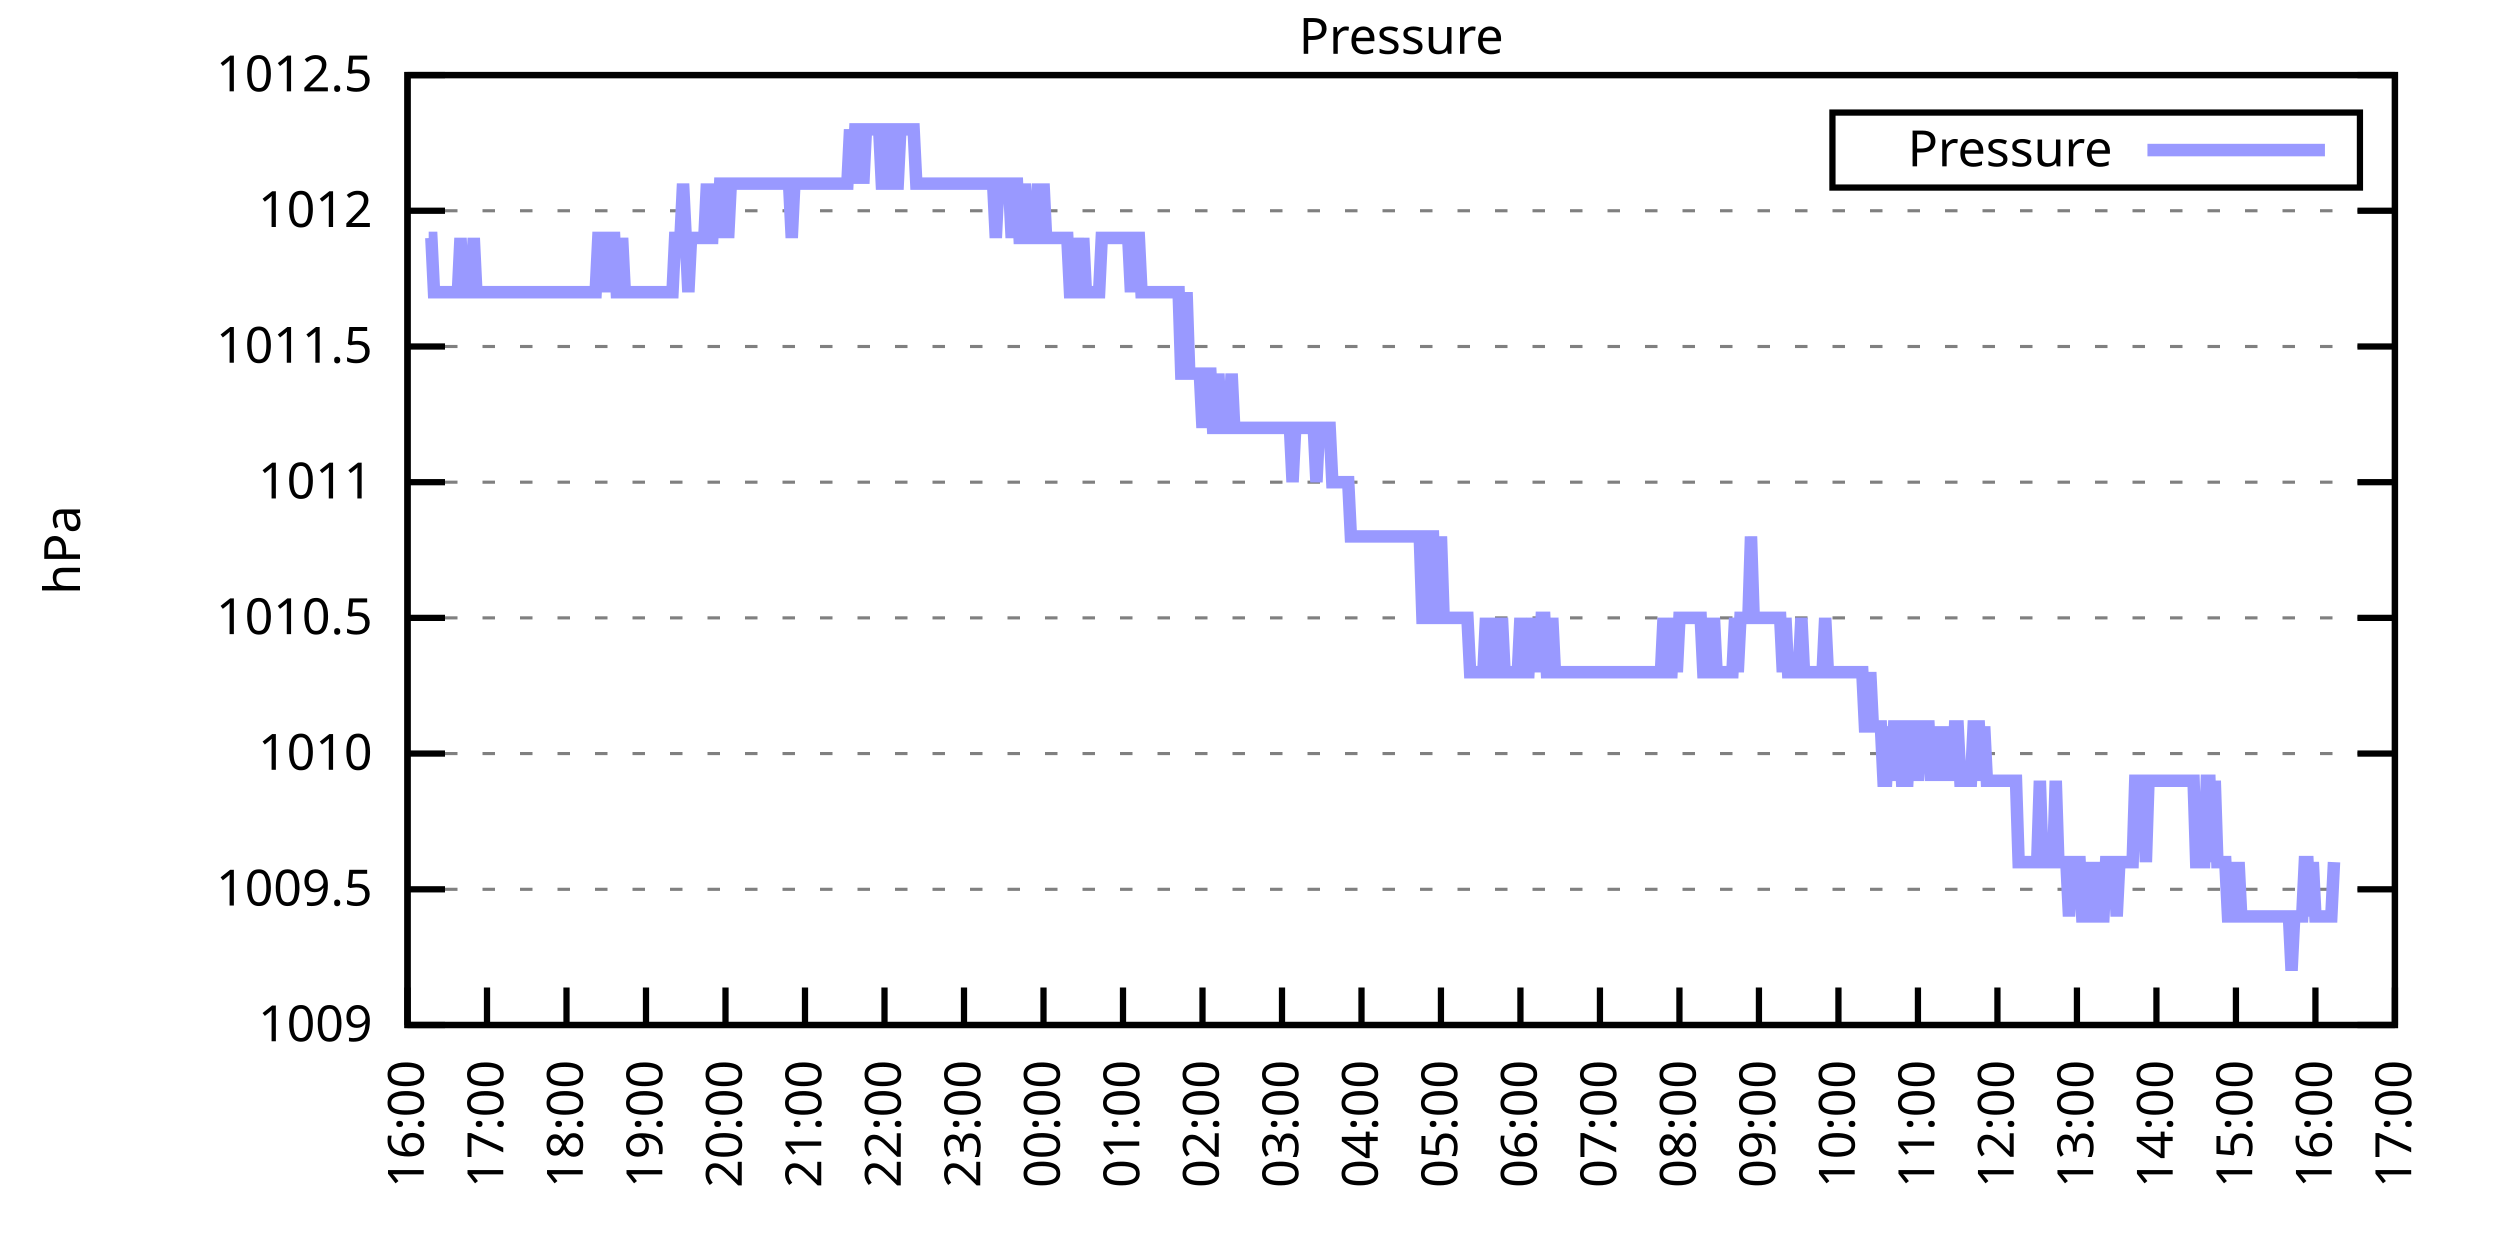
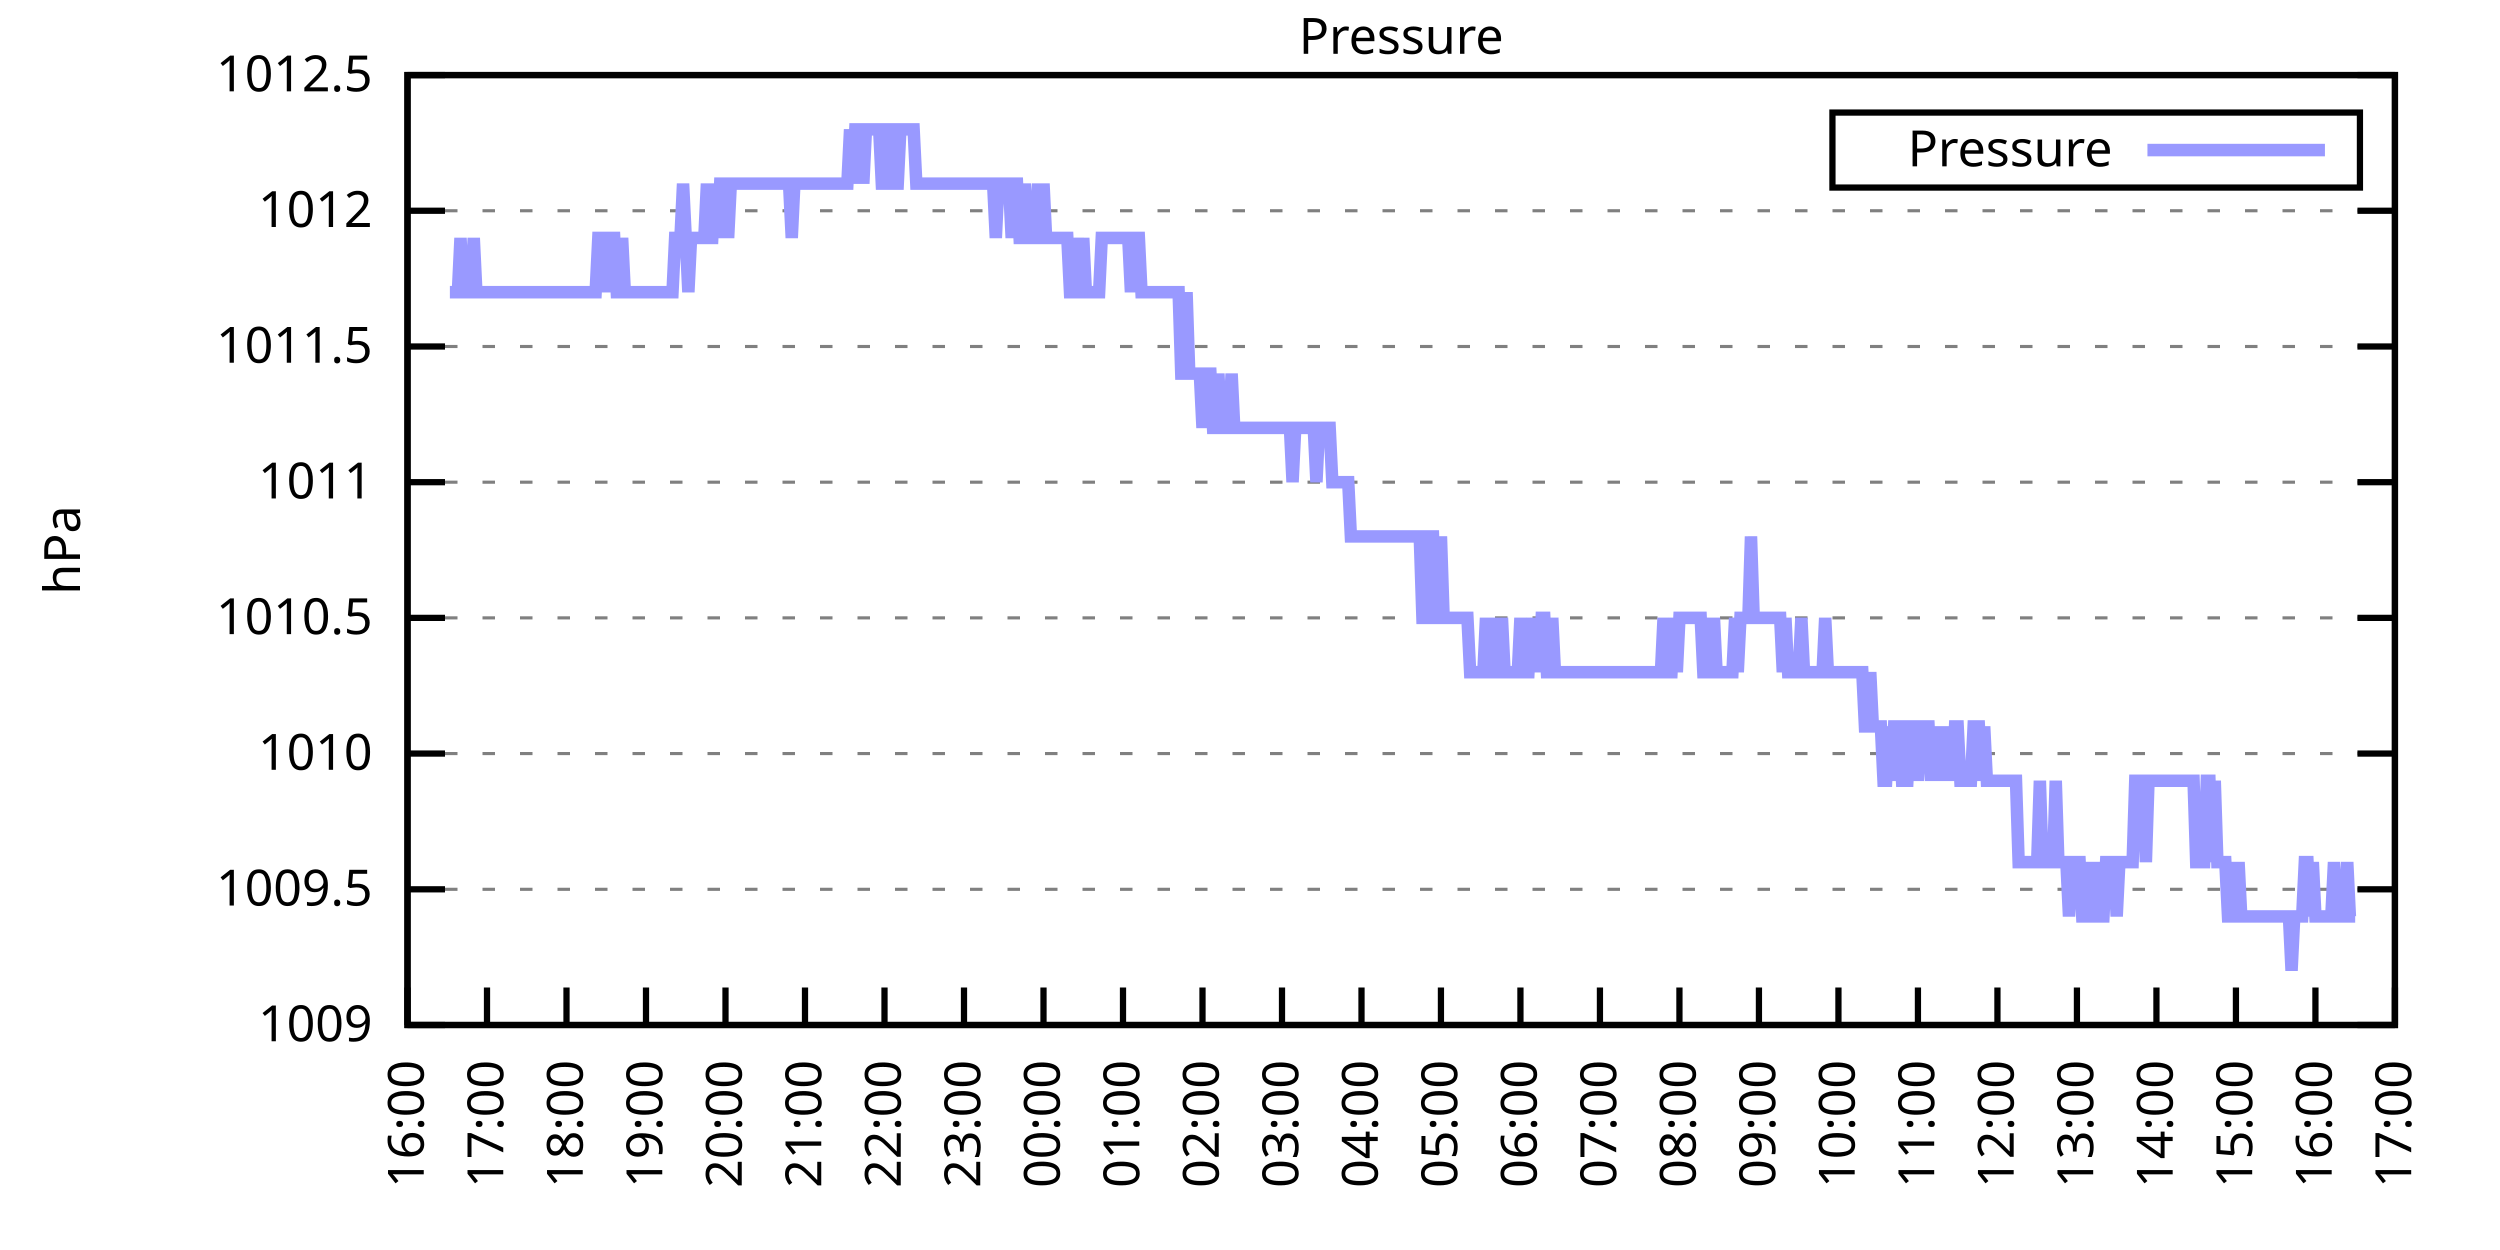
<svg xmlns="http://www.w3.org/2000/svg" xmlns:xlink="http://www.w3.org/1999/xlink" width="400" height="200" viewBox="0 0 400 200">
  <g id="gnuplot_canvas">
    <rect x="0" y="0" width="400" height="200" fill="none" />
    <defs>
      <circle id="gpDot" r="0.5" stroke-width="0.5" stroke="currentColor" />
      <path id="gpPt0" stroke-width="0.333" stroke="currentColor" d="M-1,0 h2 M0,-1 v2" />
      <path id="gpPt1" stroke-width="0.333" stroke="currentColor" d="M-1,-1 L1,1 M1,-1 L-1,1" />
      <path id="gpPt2" stroke-width="0.333" stroke="currentColor" d="M-1,0 L1,0 M0,-1 L0,1 M-1,-1 L1,1 M-1,1 L1,-1" />
      <rect id="gpPt3" stroke-width="0.333" stroke="currentColor" x="-1" y="-1" width="2" height="2" />
      <rect id="gpPt4" stroke-width="0.333" stroke="currentColor" fill="currentColor" x="-1" y="-1" width="2" height="2" />
      <circle id="gpPt5" stroke-width="0.333" stroke="currentColor" cx="0" cy="0" r="1" />
      <use xlink:href="#gpPt5" id="gpPt6" fill="currentColor" stroke="none" />
      <path id="gpPt7" stroke-width="0.333" stroke="currentColor" d="M0,-1.33 L-1.33,0.67 L1.33,0.67 z" />
      <use xlink:href="#gpPt7" id="gpPt8" fill="currentColor" stroke="none" />
      <use xlink:href="#gpPt7" id="gpPt9" stroke="currentColor" transform="rotate(180)" />
      <use xlink:href="#gpPt9" id="gpPt10" fill="currentColor" stroke="none" />
      <use xlink:href="#gpPt3" id="gpPt11" stroke="currentColor" transform="rotate(45)" />
      <use xlink:href="#gpPt11" id="gpPt12" fill="currentColor" stroke="none" />
      <path id="gpPt13" stroke-width="0.333" stroke="currentColor" d="M0,1.330 L1.265,0.411 L0.782,-1.067 L-0.782,-1.076 L-1.265,0.411 z" />
      <use xlink:href="#gpPt13" id="gpPt14" fill="currentColor" stroke="none" />
      <filter id="textbox" filterUnits="objectBoundingBox" x="0" y="0" height="1" width="1">
        <feFlood flood-color="white" flood-opacity="1" result="bgnd" />
        <feComposite in="SourceGraphic" in2="bgnd" operator="atop" />
      </filter>
      <filter id="greybox" filterUnits="objectBoundingBox" x="0" y="0" height="1" width="1">
        <feFlood flood-color="lightgrey" flood-opacity="1" result="grey" />
        <feComposite in="SourceGraphic" in2="grey" operator="atop" />
      </filter>
    </defs>
    <g fill="none" color="white" stroke="currentColor" stroke-width="1.00" stroke-linecap="butt" stroke-linejoin="miter">
</g>
    <g fill="none" color="black" stroke="currentColor" stroke-width="1.00" stroke-linecap="butt" stroke-linejoin="miter">
      <g stroke="none" shape-rendering="crispEdges">
        <polygon fill="rgb(255, 255, 255)" points="65.20,164.00 383.18,164.00 383.18,12.02 65.20,12.02 " />
      </g>
    </g>
    <g fill="none" color="black" stroke="currentColor" stroke-width="1.00" stroke-linecap="butt" stroke-linejoin="miter">
</g>
    <g fill="none" color="black" stroke="black" stroke-width="0.50" stroke-linecap="butt" stroke-linejoin="miter">
</g>
    <g fill="none" color="gray" stroke="currentColor" stroke-width="0.50" stroke-linecap="butt" stroke-linejoin="miter">
      <path stroke="gray" stroke-dasharray="2,4" class="gridline" d="M65.20,164.00 L383.19,164.00  " />
    </g>
    <g fill="none" color="gray" stroke="gray" stroke-width="1.00" stroke-linecap="butt" stroke-linejoin="miter">
</g>
    <g fill="none" color="black" stroke="currentColor" stroke-width="1.00" stroke-linecap="butt" stroke-linejoin="miter">
      <path stroke="black" d="M65.20,164.00 L71.20,164.00 M383.19,164.00 L377.19,164.00  " />
      <g transform="translate(59.60,166.60)" stroke="none" fill="black" font-family="Sans" font-size="8.00" text-anchor="end">
        <text>
          <tspan font-family="Sans"> 1009</tspan>
        </text>
      </g>
    </g>
    <g fill="none" color="black" stroke="currentColor" stroke-width="1.00" stroke-linecap="butt" stroke-linejoin="miter">
</g>
    <g fill="none" color="black" stroke="black" stroke-width="0.50" stroke-linecap="butt" stroke-linejoin="miter">
</g>
    <g fill="none" color="gray" stroke="currentColor" stroke-width="0.50" stroke-linecap="butt" stroke-linejoin="miter">
      <path stroke="gray" stroke-dasharray="2,4" class="gridline" d="M65.20,142.29 L383.19,142.29  " />
    </g>
    <g fill="none" color="gray" stroke="gray" stroke-width="1.00" stroke-linecap="butt" stroke-linejoin="miter">
</g>
    <g fill="none" color="black" stroke="currentColor" stroke-width="1.00" stroke-linecap="butt" stroke-linejoin="miter">
      <path stroke="black" d="M65.20,142.29 L71.20,142.29 M383.19,142.29 L377.19,142.29  " />
      <g transform="translate(59.60,144.89)" stroke="none" fill="black" font-family="Sans" font-size="8.00" text-anchor="end">
        <text>
          <tspan font-family="Sans"> 1009.5</tspan>
        </text>
      </g>
    </g>
    <g fill="none" color="black" stroke="currentColor" stroke-width="1.00" stroke-linecap="butt" stroke-linejoin="miter">
</g>
    <g fill="none" color="black" stroke="black" stroke-width="0.50" stroke-linecap="butt" stroke-linejoin="miter">
</g>
    <g fill="none" color="gray" stroke="currentColor" stroke-width="0.50" stroke-linecap="butt" stroke-linejoin="miter">
      <path stroke="gray" stroke-dasharray="2,4" class="gridline" d="M65.20,120.57 L383.19,120.57  " />
    </g>
    <g fill="none" color="gray" stroke="gray" stroke-width="1.00" stroke-linecap="butt" stroke-linejoin="miter">
</g>
    <g fill="none" color="black" stroke="currentColor" stroke-width="1.00" stroke-linecap="butt" stroke-linejoin="miter">
      <path stroke="black" d="M65.20,120.57 L71.20,120.57 M383.19,120.57 L377.19,120.57  " />
      <g transform="translate(59.60,123.17)" stroke="none" fill="black" font-family="Sans" font-size="8.00" text-anchor="end">
        <text>
          <tspan font-family="Sans"> 1010</tspan>
        </text>
      </g>
    </g>
    <g fill="none" color="black" stroke="currentColor" stroke-width="1.00" stroke-linecap="butt" stroke-linejoin="miter">
</g>
    <g fill="none" color="black" stroke="black" stroke-width="0.50" stroke-linecap="butt" stroke-linejoin="miter">
</g>
    <g fill="none" color="gray" stroke="currentColor" stroke-width="0.50" stroke-linecap="butt" stroke-linejoin="miter">
      <path stroke="gray" stroke-dasharray="2,4" class="gridline" d="M65.20,98.86 L383.19,98.86  " />
    </g>
    <g fill="none" color="gray" stroke="gray" stroke-width="1.00" stroke-linecap="butt" stroke-linejoin="miter">
</g>
    <g fill="none" color="black" stroke="currentColor" stroke-width="1.00" stroke-linecap="butt" stroke-linejoin="miter">
      <path stroke="black" d="M65.20,98.86 L71.20,98.86 M383.19,98.86 L377.19,98.86  " />
      <g transform="translate(59.60,101.46)" stroke="none" fill="black" font-family="Sans" font-size="8.00" text-anchor="end">
        <text>
          <tspan font-family="Sans"> 1010.5</tspan>
        </text>
      </g>
    </g>
    <g fill="none" color="black" stroke="currentColor" stroke-width="1.00" stroke-linecap="butt" stroke-linejoin="miter">
</g>
    <g fill="none" color="black" stroke="black" stroke-width="0.50" stroke-linecap="butt" stroke-linejoin="miter">
</g>
    <g fill="none" color="gray" stroke="currentColor" stroke-width="0.50" stroke-linecap="butt" stroke-linejoin="miter">
      <path stroke="gray" stroke-dasharray="2,4" class="gridline" d="M65.20,77.15 L383.19,77.15  " />
    </g>
    <g fill="none" color="gray" stroke="gray" stroke-width="1.00" stroke-linecap="butt" stroke-linejoin="miter">
</g>
    <g fill="none" color="black" stroke="currentColor" stroke-width="1.00" stroke-linecap="butt" stroke-linejoin="miter">
      <path stroke="black" d="M65.20,77.15 L71.20,77.15 M383.19,77.15 L377.19,77.15  " />
      <g transform="translate(59.60,79.75)" stroke="none" fill="black" font-family="Sans" font-size="8.00" text-anchor="end">
        <text>
          <tspan font-family="Sans"> 1011</tspan>
        </text>
      </g>
    </g>
    <g fill="none" color="black" stroke="currentColor" stroke-width="1.00" stroke-linecap="butt" stroke-linejoin="miter">
</g>
    <g fill="none" color="black" stroke="black" stroke-width="0.50" stroke-linecap="butt" stroke-linejoin="miter">
</g>
    <g fill="none" color="gray" stroke="currentColor" stroke-width="0.50" stroke-linecap="butt" stroke-linejoin="miter">
      <path stroke="gray" stroke-dasharray="2,4" class="gridline" d="M65.20,55.44 L383.19,55.44  " />
    </g>
    <g fill="none" color="gray" stroke="gray" stroke-width="1.00" stroke-linecap="butt" stroke-linejoin="miter">
</g>
    <g fill="none" color="black" stroke="currentColor" stroke-width="1.00" stroke-linecap="butt" stroke-linejoin="miter">
      <path stroke="black" d="M65.20,55.44 L71.20,55.44 M383.19,55.44 L377.19,55.44  " />
      <g transform="translate(59.60,58.04)" stroke="none" fill="black" font-family="Sans" font-size="8.00" text-anchor="end">
        <text>
          <tspan font-family="Sans"> 1011.5</tspan>
        </text>
      </g>
    </g>
    <g fill="none" color="black" stroke="currentColor" stroke-width="1.00" stroke-linecap="butt" stroke-linejoin="miter">
</g>
    <g fill="none" color="black" stroke="black" stroke-width="0.50" stroke-linecap="butt" stroke-linejoin="miter">
</g>
    <g fill="none" color="gray" stroke="currentColor" stroke-width="0.50" stroke-linecap="butt" stroke-linejoin="miter">
      <path stroke="gray" stroke-dasharray="2,4" class="gridline" d="M65.20,33.72 L383.19,33.72  " />
    </g>
    <g fill="none" color="gray" stroke="gray" stroke-width="1.00" stroke-linecap="butt" stroke-linejoin="miter">
</g>
    <g fill="none" color="black" stroke="currentColor" stroke-width="1.00" stroke-linecap="butt" stroke-linejoin="miter">
      <path stroke="black" d="M65.20,33.72 L71.20,33.72 M383.19,33.72 L377.19,33.72  " />
      <g transform="translate(59.60,36.32)" stroke="none" fill="black" font-family="Sans" font-size="8.00" text-anchor="end">
        <text>
          <tspan font-family="Sans"> 1012</tspan>
        </text>
      </g>
    </g>
    <g fill="none" color="black" stroke="currentColor" stroke-width="1.00" stroke-linecap="butt" stroke-linejoin="miter">
</g>
    <g fill="none" color="black" stroke="black" stroke-width="0.50" stroke-linecap="butt" stroke-linejoin="miter">
</g>
    <g fill="none" color="gray" stroke="currentColor" stroke-width="0.50" stroke-linecap="butt" stroke-linejoin="miter">
      <path stroke="gray" stroke-dasharray="2,4" class="gridline" d="M65.20,12.01 L383.19,12.01  " />
    </g>
    <g fill="none" color="gray" stroke="gray" stroke-width="1.00" stroke-linecap="butt" stroke-linejoin="miter">
</g>
    <g fill="none" color="black" stroke="currentColor" stroke-width="1.00" stroke-linecap="butt" stroke-linejoin="miter">
      <path stroke="black" d="M65.20,12.01 L71.20,12.01 M383.19,12.01 L377.19,12.01  " />
      <g transform="translate(59.60,14.61)" stroke="none" fill="black" font-family="Sans" font-size="8.00" text-anchor="end">
        <text>
          <tspan font-family="Sans"> 1012.5</tspan>
        </text>
      </g>
    </g>
    <g fill="none" color="black" stroke="currentColor" stroke-width="1.00" stroke-linecap="butt" stroke-linejoin="miter">
      <path stroke="black" d="M65.20,164.00 L65.20,158.00  " />
      <g transform="translate(67.80,169.60) rotate(270.00)" stroke="none" fill="black" font-family="Sans" font-size="8.00" text-anchor="end">
        <text>
          <tspan font-family="Sans">16:00</tspan>
        </text>
      </g>
    </g>
    <g fill="none" color="black" stroke="currentColor" stroke-width="1.00" stroke-linecap="butt" stroke-linejoin="miter">
      <path stroke="black" d="M77.92,164.00 L77.92,158.00  " />
      <g transform="translate(80.52,169.60) rotate(270.00)" stroke="none" fill="black" font-family="Sans" font-size="8.00" text-anchor="end">
        <text>
          <tspan font-family="Sans">17:00</tspan>
        </text>
      </g>
    </g>
    <g fill="none" color="black" stroke="currentColor" stroke-width="1.00" stroke-linecap="butt" stroke-linejoin="miter">
      <path stroke="black" d="M90.64,164.00 L90.64,158.00  " />
      <g transform="translate(93.24,169.60) rotate(270.00)" stroke="none" fill="black" font-family="Sans" font-size="8.00" text-anchor="end">
        <text>
          <tspan font-family="Sans">18:00</tspan>
        </text>
      </g>
    </g>
    <g fill="none" color="black" stroke="currentColor" stroke-width="1.00" stroke-linecap="butt" stroke-linejoin="miter">
      <path stroke="black" d="M103.36,164.00 L103.36,158.00  " />
      <g transform="translate(105.96,169.60) rotate(270.00)" stroke="none" fill="black" font-family="Sans" font-size="8.00" text-anchor="end">
        <text>
          <tspan font-family="Sans">19:00</tspan>
        </text>
      </g>
    </g>
    <g fill="none" color="black" stroke="currentColor" stroke-width="1.00" stroke-linecap="butt" stroke-linejoin="miter">
      <path stroke="black" d="M116.08,164.00 L116.08,158.00  " />
      <g transform="translate(118.68,169.60) rotate(270.00)" stroke="none" fill="black" font-family="Sans" font-size="8.00" text-anchor="end">
        <text>
          <tspan font-family="Sans">20:00</tspan>
        </text>
      </g>
    </g>
    <g fill="none" color="black" stroke="currentColor" stroke-width="1.00" stroke-linecap="butt" stroke-linejoin="miter">
      <path stroke="black" d="M128.80,164.00 L128.80,158.00  " />
      <g transform="translate(131.40,169.60) rotate(270.00)" stroke="none" fill="black" font-family="Sans" font-size="8.00" text-anchor="end">
        <text>
          <tspan font-family="Sans">21:00</tspan>
        </text>
      </g>
    </g>
    <g fill="none" color="black" stroke="currentColor" stroke-width="1.00" stroke-linecap="butt" stroke-linejoin="miter">
      <path stroke="black" d="M141.52,164.00 L141.52,158.00  " />
      <g transform="translate(144.12,169.60) rotate(270.00)" stroke="none" fill="black" font-family="Sans" font-size="8.00" text-anchor="end">
        <text>
          <tspan font-family="Sans">22:00</tspan>
        </text>
      </g>
    </g>
    <g fill="none" color="black" stroke="currentColor" stroke-width="1.00" stroke-linecap="butt" stroke-linejoin="miter">
      <path stroke="black" d="M154.24,164.00 L154.24,158.00  " />
      <g transform="translate(156.84,169.60) rotate(270.00)" stroke="none" fill="black" font-family="Sans" font-size="8.00" text-anchor="end">
        <text>
          <tspan font-family="Sans">23:00</tspan>
        </text>
      </g>
    </g>
    <g fill="none" color="black" stroke="currentColor" stroke-width="1.00" stroke-linecap="butt" stroke-linejoin="miter">
      <path stroke="black" d="M166.96,164.00 L166.96,158.00  " />
      <g transform="translate(169.56,169.60) rotate(270.00)" stroke="none" fill="black" font-family="Sans" font-size="8.00" text-anchor="end">
        <text>
          <tspan font-family="Sans">00:00</tspan>
        </text>
      </g>
    </g>
    <g fill="none" color="black" stroke="currentColor" stroke-width="1.00" stroke-linecap="butt" stroke-linejoin="miter">
      <path stroke="black" d="M179.68,164.00 L179.68,158.00  " />
      <g transform="translate(182.28,169.60) rotate(270.00)" stroke="none" fill="black" font-family="Sans" font-size="8.00" text-anchor="end">
        <text>
          <tspan font-family="Sans">01:00</tspan>
        </text>
      </g>
    </g>
    <g fill="none" color="black" stroke="currentColor" stroke-width="1.00" stroke-linecap="butt" stroke-linejoin="miter">
      <path stroke="black" d="M192.40,164.00 L192.40,158.00  " />
      <g transform="translate(195.00,169.60) rotate(270.00)" stroke="none" fill="black" font-family="Sans" font-size="8.00" text-anchor="end">
        <text>
          <tspan font-family="Sans">02:00</tspan>
        </text>
      </g>
    </g>
    <g fill="none" color="black" stroke="currentColor" stroke-width="1.00" stroke-linecap="butt" stroke-linejoin="miter">
      <path stroke="black" d="M205.12,164.00 L205.12,158.00  " />
      <g transform="translate(207.72,169.60) rotate(270.00)" stroke="none" fill="black" font-family="Sans" font-size="8.00" text-anchor="end">
        <text>
          <tspan font-family="Sans">03:00</tspan>
        </text>
      </g>
    </g>
    <g fill="none" color="black" stroke="currentColor" stroke-width="1.00" stroke-linecap="butt" stroke-linejoin="miter">
      <path stroke="black" d="M217.84,164.00 L217.84,158.00  " />
      <g transform="translate(220.44,169.60) rotate(270.00)" stroke="none" fill="black" font-family="Sans" font-size="8.00" text-anchor="end">
        <text>
          <tspan font-family="Sans">04:00</tspan>
        </text>
      </g>
    </g>
    <g fill="none" color="black" stroke="currentColor" stroke-width="1.00" stroke-linecap="butt" stroke-linejoin="miter">
      <path stroke="black" d="M230.55,164.00 L230.55,158.00  " />
      <g transform="translate(233.15,169.60) rotate(270.00)" stroke="none" fill="black" font-family="Sans" font-size="8.00" text-anchor="end">
        <text>
          <tspan font-family="Sans">05:00</tspan>
        </text>
      </g>
    </g>
    <g fill="none" color="black" stroke="currentColor" stroke-width="1.00" stroke-linecap="butt" stroke-linejoin="miter">
      <path stroke="black" d="M243.27,164.00 L243.27,158.00  " />
      <g transform="translate(245.87,169.60) rotate(270.00)" stroke="none" fill="black" font-family="Sans" font-size="8.00" text-anchor="end">
        <text>
          <tspan font-family="Sans">06:00</tspan>
        </text>
      </g>
    </g>
    <g fill="none" color="black" stroke="currentColor" stroke-width="1.00" stroke-linecap="butt" stroke-linejoin="miter">
      <path stroke="black" d="M255.99,164.00 L255.99,158.00  " />
      <g transform="translate(258.59,169.60) rotate(270.00)" stroke="none" fill="black" font-family="Sans" font-size="8.00" text-anchor="end">
        <text>
          <tspan font-family="Sans">07:00</tspan>
        </text>
      </g>
    </g>
    <g fill="none" color="black" stroke="currentColor" stroke-width="1.00" stroke-linecap="butt" stroke-linejoin="miter">
      <path stroke="black" d="M268.71,164.00 L268.71,158.00  " />
      <g transform="translate(271.31,169.60) rotate(270.00)" stroke="none" fill="black" font-family="Sans" font-size="8.00" text-anchor="end">
        <text>
          <tspan font-family="Sans">08:00</tspan>
        </text>
      </g>
    </g>
    <g fill="none" color="black" stroke="currentColor" stroke-width="1.00" stroke-linecap="butt" stroke-linejoin="miter">
      <path stroke="black" d="M281.43,164.00 L281.43,158.00  " />
      <g transform="translate(284.03,169.60) rotate(270.00)" stroke="none" fill="black" font-family="Sans" font-size="8.00" text-anchor="end">
        <text>
          <tspan font-family="Sans">09:00</tspan>
        </text>
      </g>
    </g>
    <g fill="none" color="black" stroke="currentColor" stroke-width="1.00" stroke-linecap="butt" stroke-linejoin="miter">
      <path stroke="black" d="M294.15,164.00 L294.15,158.00  " />
      <g transform="translate(296.75,169.60) rotate(270.00)" stroke="none" fill="black" font-family="Sans" font-size="8.00" text-anchor="end">
        <text>
          <tspan font-family="Sans">10:00</tspan>
        </text>
      </g>
    </g>
    <g fill="none" color="black" stroke="currentColor" stroke-width="1.00" stroke-linecap="butt" stroke-linejoin="miter">
      <path stroke="black" d="M306.87,164.00 L306.87,158.00  " />
      <g transform="translate(309.47,169.60) rotate(270.00)" stroke="none" fill="black" font-family="Sans" font-size="8.00" text-anchor="end">
        <text>
          <tspan font-family="Sans">11:00</tspan>
        </text>
      </g>
    </g>
    <g fill="none" color="black" stroke="currentColor" stroke-width="1.00" stroke-linecap="butt" stroke-linejoin="miter">
      <path stroke="black" d="M319.59,164.00 L319.59,158.00  " />
      <g transform="translate(322.19,169.60) rotate(270.00)" stroke="none" fill="black" font-family="Sans" font-size="8.00" text-anchor="end">
        <text>
          <tspan font-family="Sans">12:00</tspan>
        </text>
      </g>
    </g>
    <g fill="none" color="black" stroke="currentColor" stroke-width="1.00" stroke-linecap="butt" stroke-linejoin="miter">
      <path stroke="black" d="M332.31,164.00 L332.31,158.00  " />
      <g transform="translate(334.91,169.60) rotate(270.00)" stroke="none" fill="black" font-family="Sans" font-size="8.00" text-anchor="end">
        <text>
          <tspan font-family="Sans">13:00</tspan>
        </text>
      </g>
    </g>
    <g fill="none" color="black" stroke="currentColor" stroke-width="1.00" stroke-linecap="butt" stroke-linejoin="miter">
      <path stroke="black" d="M345.03,164.00 L345.03,158.00  " />
      <g transform="translate(347.63,169.60) rotate(270.00)" stroke="none" fill="black" font-family="Sans" font-size="8.00" text-anchor="end">
        <text>
          <tspan font-family="Sans">14:00</tspan>
        </text>
      </g>
    </g>
    <g fill="none" color="black" stroke="currentColor" stroke-width="1.00" stroke-linecap="butt" stroke-linejoin="miter">
      <path stroke="black" d="M357.75,164.00 L357.75,158.00  " />
      <g transform="translate(360.35,169.60) rotate(270.00)" stroke="none" fill="black" font-family="Sans" font-size="8.00" text-anchor="end">
        <text>
          <tspan font-family="Sans">15:00</tspan>
        </text>
      </g>
    </g>
    <g fill="none" color="black" stroke="currentColor" stroke-width="1.00" stroke-linecap="butt" stroke-linejoin="miter">
      <path stroke="black" d="M370.47,164.00 L370.47,158.00  " />
      <g transform="translate(373.07,169.60) rotate(270.00)" stroke="none" fill="black" font-family="Sans" font-size="8.00" text-anchor="end">
        <text>
          <tspan font-family="Sans">16:00</tspan>
        </text>
      </g>
    </g>
    <g fill="none" color="black" stroke="currentColor" stroke-width="1.00" stroke-linecap="butt" stroke-linejoin="miter">
      <path stroke="black" d="M383.19,164.00 L383.19,158.00  " />
      <g transform="translate(385.79,169.60) rotate(270.00)" stroke="none" fill="black" font-family="Sans" font-size="8.00" text-anchor="end">
        <text>
          <tspan font-family="Sans">17:00</tspan>
        </text>
      </g>
    </g>
    <g fill="none" color="black" stroke="currentColor" stroke-width="1.00" stroke-linecap="butt" stroke-linejoin="miter">
</g>
    <g fill="none" color="black" stroke="currentColor" stroke-width="1.00" stroke-linecap="butt" stroke-linejoin="miter">
      <path stroke="black" d="M65.20,12.01 L65.20,164.00 L383.19,164.00 L383.19,12.01 L65.20,12.01 Z  " />
    </g>
    <g fill="none" color="black" stroke="currentColor" stroke-width="1.00" stroke-linecap="butt" stroke-linejoin="miter">
</g>
    <g fill="none" color="black" stroke="currentColor" stroke-width="1.00" stroke-linecap="butt" stroke-linejoin="miter">
      <path stroke="black" d="M293.19,30.01 L293.19,18.01 L377.59,18.01 L377.59,30.01 L293.19,30.01 Z  " />
    </g>
    <g id="Pressure_plot_1">
      <g fill="none" color="white" stroke="black" stroke-width="2.00" stroke-linecap="butt" stroke-linejoin="miter">
</g>
      <g fill="none" color="black" stroke="currentColor" stroke-width="2.00" stroke-linecap="butt" stroke-linejoin="miter">
        <g transform="translate(337.99,26.61)" stroke="none" fill="black" font-family="Sans" font-size="8.00" text-anchor="end">
          <text>
            <tspan font-family="Sans">Pressure</tspan>
          </text>
        </g>
      </g>
      <g fill="none" color="black" stroke="currentColor" stroke-width="2.00" stroke-linecap="butt" stroke-linejoin="miter">
-         <path stroke="rgb(153, 153, 255)" d="M343.59,24.01 L371.99,24.01 M68.59,38.07 L69.02,38.07 L69.44,46.75 L69.86,46.75 L70.29,46.75 L70.71,46.75   L71.14,46.75 L71.56,46.75 L71.98,46.75 L72.41,46.75 L72.83,46.75 L73.26,46.75 L73.68,38.07 L74.10,46.75   L74.53,46.75 L74.95,46.75 L75.38,46.75 L75.80,38.07 L76.22,46.75 L76.65,46.75 L77.07,46.75 L77.50,46.75   L77.92,46.75 L78.34,46.75 L78.77,46.75 L79.19,46.75 L79.62,46.75 L80.04,46.75 L80.46,46.75 L80.89,46.75   L81.31,46.75 L81.74,46.75 L82.16,46.75 L82.58,46.75 L83.01,46.75 L83.43,46.75 L83.86,46.75 L84.28,46.75   L84.70,46.75 L85.13,46.75 L85.55,46.75 L85.98,46.75 L86.40,46.75 L86.82,46.75 L87.25,46.75 L87.67,46.75   L88.10,46.75 L88.52,46.75 L88.94,46.75 L89.37,46.75 L89.79,46.75 L90.22,46.75 L90.64,46.75 L91.06,46.75   L91.49,46.75 L91.91,46.75 L92.34,46.75 L92.76,46.75 L93.18,46.75 L93.61,46.75 L94.03,46.75 L94.46,46.75   L94.88,46.75 L95.30,46.75 L95.73,38.07 L96.15,38.07 L96.58,46.75 L97.00,38.07 L97.42,46.75 L97.85,38.07   L98.27,38.07 L98.69,46.75 L99.12,46.75 L99.54,38.07 L99.97,46.75 L100.39,46.75 L100.81,46.75 L101.24,46.75   L101.66,46.75 L102.09,46.75 L102.51,46.75 L102.93,46.75 L103.36,46.75 L103.78,46.75 L104.21,46.75 L104.63,46.75   L105.05,46.75 L105.48,46.75 L105.90,46.75 L106.33,46.75 L106.75,46.75 L107.17,46.75 L107.60,46.75 L108.02,38.07   L108.45,38.07 L108.87,38.07 L109.29,29.38 L109.72,38.07 L110.14,46.75 L110.57,38.07 L110.99,38.07 L111.41,38.07   L111.84,38.07 L112.26,38.07 L112.69,38.07 L113.11,29.38 L113.53,38.07 L113.96,38.07 L114.38,29.38 L114.81,38.07   L115.23,29.38 L115.65,29.38 L116.08,29.38 L116.50,38.07 L116.93,29.38 L117.35,29.38 L117.77,29.38 L118.20,29.38   L118.62,29.38 L119.05,29.38 L119.47,29.38 L119.89,29.38 L120.32,29.38 L120.74,29.38 L121.17,29.38 L121.59,29.38   L122.01,29.38 L122.44,29.38 L122.86,29.38 L123.29,29.38 L123.71,29.38 L124.13,29.38 L124.56,29.38 L124.98,29.38   L125.41,29.38 L125.83,29.38 L126.25,29.38 L126.68,38.07 L127.10,29.38 L127.53,29.38 L127.95,29.38 L128.37,29.38   L128.80,29.38 L129.22,29.38 L129.65,29.38 L130.07,29.38 L130.49,29.38 L130.92,29.38 L131.34,29.38 L131.77,29.38   L132.19,29.38 L132.61,29.38 L133.04,29.38 L133.46,29.38 L133.89,29.38 L134.31,29.38 L134.73,29.38 L135.16,29.38   L135.58,29.38 L136.01,20.70 L136.43,29.38 L136.85,20.70 L137.28,20.70 L137.70,20.70 L138.13,29.38 L138.55,20.70   L138.97,20.70 L139.40,20.70 L139.82,20.70 L140.25,20.70 L140.67,20.70 L141.09,29.38 L141.52,29.38 L141.94,20.70   L142.37,20.70 L142.79,29.38 L143.21,29.38 L143.64,29.38 L144.06,20.70 L144.49,20.70 L144.91,20.70 L145.33,20.70   L145.76,20.70 L146.18,20.70 L146.61,29.38 L147.03,29.38 L147.45,29.38 L147.88,29.38 L148.30,29.38 L148.73,29.38   L149.15,29.38 L149.57,29.38 L150.00,29.38 L150.42,29.38 L150.85,29.38 L151.27,29.38 L151.69,29.38 L152.12,29.38   L152.54,29.38 L152.97,29.38 L153.39,29.38 L153.81,29.38 L154.24,29.38 L154.66,29.38 L155.09,29.38 L155.51,29.38   L155.93,29.38 L156.36,29.38 L156.78,29.38 L157.21,29.38 L157.63,29.38 L158.05,29.38 L158.48,29.38 L158.90,29.38   L159.33,38.07 L159.75,29.38 L160.17,29.38 L160.60,29.38 L161.02,29.38 L161.44,29.38 L161.87,38.07 L162.29,29.38   L162.72,29.38 L163.14,38.07 L163.56,38.07 L163.99,29.38 L164.41,38.07 L164.84,38.07 L165.26,38.07 L165.68,38.07   L166.11,29.38 L166.53,38.07 L166.96,29.38 L167.38,38.07 L167.80,38.07 L168.23,38.07 L168.65,38.07 L169.08,38.07   L169.50,38.07 L169.92,38.07 L170.35,38.07 L170.77,38.07 L171.20,46.75 L171.62,46.75 L172.04,38.07 L172.47,46.75   L172.89,46.75 L173.32,38.07 L173.74,46.75 L174.16,46.75 L174.59,46.75 L175.01,46.75 L175.44,46.75 L175.86,46.75   L176.28,38.07 L176.71,38.07 L177.13,38.07 L177.56,38.07 L177.98,38.07 L178.40,38.07 L178.83,38.07 L179.25,38.07   L179.68,38.07 L180.10,38.07 L180.52,38.07 L180.95,46.75 L181.37,38.07 L181.80,38.07 L182.22,38.07 L182.64,46.75   L183.07,46.75 L183.49,46.75 L183.92,46.75 L184.34,46.75 L184.76,46.75 L185.19,46.75 L185.61,46.75 L186.04,46.75   L186.46,46.75 L186.88,46.75 L187.31,46.75 L187.73,46.75 L188.16,46.75 L188.58,46.75 L189.00,59.78 L189.43,59.78   L189.85,46.75 L190.28,59.78 L190.70,59.78 L191.12,59.78 L191.55,59.78 L191.97,59.78 L192.40,68.46 L192.82,59.78   L193.24,59.78 L193.67,59.78 L194.09,68.46 L194.52,68.46 L194.94,59.78 L195.36,68.46 L195.79,68.46 L196.21,68.46   L196.64,68.46 L197.06,59.78 L197.48,68.46 L197.91,68.46 L198.33,68.46 L198.76,68.46 L199.18,68.46 L199.60,68.46   L200.03,68.46 L200.45,68.46 L200.88,68.46 L201.30,68.46 L201.72,68.46 L202.15,68.46 L202.57,68.46 L203.00,68.46   L203.42,68.46 L203.84,68.46 L204.27,68.46 L204.69,68.46 L205.12,68.46 L205.54,68.46 L205.96,68.46 L206.39,68.46   L206.81,77.15 L207.24,68.46 L207.66,68.46 L208.08,68.46 L208.51,68.46 L208.93,68.46 L209.36,68.46 L209.78,68.46   L210.20,68.46 L210.63,77.15 L211.05,68.46 L211.48,68.46 L211.90,68.46 L212.32,68.46 L212.75,68.46 L213.17,77.15   L213.60,77.15 L214.02,77.15 L214.44,77.15 L214.87,77.15 L215.29,77.15 L215.72,77.15 L216.14,85.83 L216.56,85.83   L216.99,85.83 L217.41,85.83 L217.84,85.83 L218.26,85.83 L218.68,85.83 L219.11,85.83 L219.53,85.83 L219.96,85.83   L220.38,85.83 L220.80,85.83 L221.23,85.83 L221.65,85.83 L222.08,85.83 L222.50,85.83 L222.92,85.83 L223.35,85.83   L223.77,85.83 L224.20,85.83 L224.62,85.83 L225.04,85.83 L225.47,85.83 L225.89,85.83 L226.31,85.83 L226.74,85.83   L227.16,85.83 L227.59,98.86 L228.01,98.86 L228.43,85.83 L228.86,85.83 L229.28,85.83 L229.71,98.86 L230.13,98.86   L230.55,85.83 L230.98,98.86 L231.40,98.86 L231.83,98.86 L232.25,98.86 L232.67,98.86 L233.10,98.86 L233.52,98.86   L233.95,98.86 L234.37,98.86 L234.79,98.86 L235.22,107.55 L235.64,107.55 L236.07,107.55 L236.49,107.55 L236.91,107.55   L237.34,107.55 L237.76,98.86 L238.19,107.55 L238.61,98.86 L239.03,107.55 L239.46,107.55 L239.88,107.55 L240.31,98.86   L240.73,107.55 L241.15,107.55 L241.58,107.55 L242.00,107.55 L242.43,107.55 L242.85,107.55 L243.27,98.86 L243.70,107.55   L244.12,107.55 L244.55,107.55 L244.97,98.86 L245.39,107.55 L245.82,98.86 L246.24,107.55 L246.67,98.86 L247.09,98.86   L247.51,107.55 L247.94,107.55 L248.36,98.86 L248.79,107.55 L249.21,107.55 L249.63,107.55 L250.06,107.55 L250.48,107.55   L250.91,107.55 L251.33,107.55 L251.75,107.55 L252.18,107.55 L252.60,107.55 L253.03,107.55 L253.45,107.55 L253.87,107.55   L254.30,107.55 L254.72,107.55 L255.15,107.55 L255.57,107.55 L255.99,107.55 L256.42,107.55 L256.84,107.55 L257.27,107.55   L257.69,107.55 L258.11,107.55 L258.54,107.55 L258.96,107.55 L259.39,107.55 L259.81,107.55 L260.23,107.55 L260.66,107.55   L261.08,107.55 L261.51,107.55 L261.93,107.55 L262.35,107.55 L262.78,107.55 L263.20,107.55 L263.63,107.55 L264.05,107.55   L264.47,107.55 L264.90,107.55 L265.32,107.55 L265.75,107.55 L266.17,98.86 L266.59,107.55 L267.02,107.55 L267.44,107.55   L267.87,98.86 L268.29,107.55 L268.71,98.86 L269.14,98.86 L269.56,98.86 L269.99,98.86 L270.41,98.86 L270.83,98.86   L271.26,98.86 L271.68,98.86 L272.11,98.86 L272.53,107.55 L272.95,107.55 L273.38,98.86 L273.80,107.55 L274.23,98.86   L274.65,107.55 L275.07,107.55 L275.50,107.55 L275.92,107.55 L276.35,107.55 L276.77,107.55 L277.19,107.55 L277.62,98.86   L278.04,107.55 L278.47,98.86 L278.89,98.86 L279.31,98.86 L279.74,98.86 L280.16,85.83 L280.59,98.86 L281.01,98.86   L281.43,98.86 L281.86,98.86 L282.28,98.86 L282.71,98.86 L283.13,98.86 L283.55,98.86 L283.98,98.86 L284.40,98.86   L284.83,98.86 L285.25,107.55 L285.67,98.86 L286.10,107.55 L286.52,107.55 L286.95,107.55 L287.37,107.55 L287.79,107.55   L288.22,98.86 L288.64,107.55 L289.06,107.55 L289.49,107.55 L289.91,107.55 L290.34,107.55 L290.76,107.55 L291.18,107.55   L291.61,107.55 L292.03,98.86 L292.46,107.55 L292.88,107.55 L293.30,107.55 L293.73,107.55 L294.15,107.55 L294.58,107.55   L295.00,107.55 L295.42,107.55 L295.85,107.55 L296.27,107.55 L296.70,107.55 L297.12,107.55 L297.54,107.55 L297.97,107.55   L298.39,116.23 L298.82,116.23 L299.24,107.55 L299.66,116.23 L300.09,116.23 L300.51,116.23 L300.94,116.23 L301.36,124.92   L301.78,124.92 L302.21,116.23 L302.63,124.92 L303.06,116.23 L303.48,116.23 L303.90,116.23 L304.33,124.92 L304.75,124.92   L305.18,124.92 L305.60,116.23 L306.02,116.23 L306.45,116.23 L306.87,124.92 L307.30,116.23 L307.72,116.23 L308.14,116.23   L308.57,116.23 L308.99,124.92 L309.42,116.23 L309.84,124.92 L310.26,116.23 L310.69,124.92 L311.11,116.23 L311.54,124.92   L311.96,116.23 L312.38,124.92 L312.81,116.23 L313.23,116.23 L313.66,124.92 L314.08,124.92 L314.50,124.92 L314.93,124.92   L315.35,124.92 L315.78,116.23 L316.20,116.23 L316.62,116.23 L317.05,124.92 L317.47,116.23 L317.90,124.92 L318.32,124.92   L318.74,124.92 L319.17,124.92 L319.59,124.92 L320.02,124.92 L320.44,124.92 L320.86,124.92 L321.29,124.92 L321.71,124.92   L322.14,124.92 L322.56,124.92 L322.98,137.94 L323.41,137.94 L323.83,137.94 L324.26,137.94 L324.68,137.94 L325.10,137.94   L325.53,137.94 L325.95,137.94 L326.38,124.92 L326.80,137.94 L327.22,137.94 L327.65,137.94 L328.07,137.94 L328.50,137.94   L328.92,124.92 L329.34,137.94 L329.77,137.94 L330.19,137.94 L330.62,137.94 L331.04,146.63 L331.46,137.94 L331.89,137.94   L332.31,137.94 L332.74,137.94 L333.16,146.63 L333.58,146.63 L334.01,137.94 L334.43,146.63 L334.86,146.63 L335.28,137.94   L335.70,146.63 L336.13,146.63 L336.55,146.63 L336.98,137.94 L337.40,137.94 L337.82,137.94 L338.25,137.94 L338.67,146.63   L339.10,137.94 L339.52,137.94 L339.94,137.94 L340.37,137.94 L340.79,137.94 L341.22,137.94 L341.64,124.92 L342.06,124.92   L342.49,124.92 L342.91,124.92 L343.34,137.94 L343.76,124.92 L344.18,124.92 L344.61,124.92 L345.03,124.92 L345.46,124.92   L345.88,124.92 L346.30,124.92 L346.73,124.92 L347.15,124.92 L347.58,124.92 L348.00,124.92 L348.42,124.92 L348.85,124.92   L349.27,124.92 L349.70,124.92 L350.12,124.92 L350.54,124.92 L350.97,124.92 L351.39,137.94 L351.81,137.94 L352.24,137.94   L352.66,137.94 L353.09,124.92 L353.51,124.92 L353.93,137.94 L354.36,124.92 L354.78,137.94 L355.21,137.94 L355.63,137.94   L356.05,137.94 L356.48,146.63 L356.90,146.63 L357.33,137.94 L357.75,146.63 L358.17,137.94 L358.60,146.63 L359.02,146.63   L359.45,146.63 L359.87,146.63 L360.29,146.63 L360.72,146.63 L361.14,146.63 L361.57,146.63 L361.99,146.63 L362.41,146.63   L362.84,146.63 L363.26,146.63 L363.69,146.63 L364.11,146.63 L364.53,146.63 L364.96,146.63 L365.38,146.63 L365.81,146.63   L366.23,146.63 L366.65,155.31 L367.08,146.63 L367.50,146.63 L367.93,146.63 L368.35,146.63 L368.77,137.94 L369.20,137.94   L369.62,146.63 L370.05,137.94 L370.47,146.63 L370.89,146.63 L371.32,146.63 L371.74,146.63 L372.17,146.63 L372.59,146.63   L373.01,146.63 L373.44,137.94  " />
+         <path stroke="rgb(153, 153, 255)" d="M343.59,24.01 L371.99,24.01 M71.98,46.75 L72.41,46.75 L72.83,46.75 L73.26,46.75 L73.68,38.07 L74.10,46.75   L74.53,46.75 L74.95,46.75 L75.38,46.75 L75.80,38.07 L76.22,46.75 L76.65,46.75 L77.07,46.75 L77.50,46.75   L77.92,46.75 L78.34,46.75 L78.77,46.75 L79.19,46.75 L79.62,46.75 L80.04,46.75 L80.46,46.75 L80.89,46.75   L81.31,46.75 L81.74,46.75 L82.16,46.75 L82.58,46.75 L83.01,46.75 L83.43,46.75 L83.86,46.75 L84.28,46.75   L84.70,46.75 L85.13,46.75 L85.55,46.75 L85.98,46.75 L86.40,46.75 L86.82,46.75 L87.25,46.75 L87.67,46.75   L88.10,46.75 L88.52,46.75 L88.94,46.75 L89.37,46.75 L89.79,46.75 L90.22,46.75 L90.64,46.75 L91.06,46.75   L91.49,46.75 L91.91,46.75 L92.34,46.75 L92.76,46.75 L93.18,46.75 L93.61,46.75 L94.03,46.75 L94.46,46.75   L94.88,46.75 L95.30,46.75 L95.73,38.07 L96.15,38.07 L96.58,46.75 L97.00,38.07 L97.42,46.75 L97.85,38.07   L98.27,38.07 L98.69,46.75 L99.12,46.75 L99.54,38.07 L99.97,46.75 L100.39,46.75 L100.81,46.75 L101.24,46.75   L101.66,46.75 L102.09,46.75 L102.51,46.75 L102.93,46.75 L103.36,46.75 L103.78,46.75 L104.21,46.75 L104.63,46.75   L105.05,46.75 L105.48,46.75 L105.90,46.75 L106.33,46.75 L106.75,46.75 L107.17,46.75 L107.60,46.75 L108.02,38.07   L108.45,38.07 L108.87,38.07 L109.29,29.38 L109.72,38.07 L110.14,46.75 L110.57,38.07 L110.99,38.07 L111.41,38.07   L111.84,38.07 L112.26,38.07 L112.69,38.07 L113.11,29.38 L113.53,38.07 L113.96,38.07 L114.38,29.38 L114.81,38.07   L115.23,29.38 L115.65,29.38 L116.08,29.38 L116.50,38.07 L116.93,29.38 L117.35,29.38 L117.77,29.38 L118.20,29.38   L118.62,29.38 L119.05,29.38 L119.47,29.38 L119.89,29.38 L120.32,29.38 L120.74,29.38 L121.17,29.38 L121.59,29.38   L122.01,29.38 L122.44,29.38 L122.86,29.38 L123.29,29.38 L123.71,29.38 L124.13,29.38 L124.56,29.38 L124.98,29.38   L125.41,29.38 L125.83,29.38 L126.25,29.38 L126.68,38.07 L127.10,29.38 L127.53,29.38 L127.95,29.38 L128.37,29.38   L128.80,29.38 L129.22,29.38 L129.65,29.38 L130.07,29.38 L130.49,29.38 L130.92,29.38 L131.34,29.38 L131.77,29.38   L132.19,29.38 L132.61,29.38 L133.04,29.38 L133.46,29.38 L133.89,29.38 L134.31,29.38 L134.73,29.38 L135.16,29.38   L135.58,29.38 L136.01,20.70 L136.43,29.38 L136.85,20.70 L137.28,20.70 L137.70,20.70 L138.13,29.38 L138.55,20.70   L138.97,20.70 L139.40,20.70 L139.82,20.70 L140.25,20.70 L140.67,20.70 L141.09,29.38 L141.52,29.38 L141.94,20.70   L142.37,20.70 L142.79,29.38 L143.21,29.38 L143.64,29.38 L144.06,20.70 L144.49,20.70 L144.91,20.70 L145.33,20.70   L145.76,20.70 L146.18,20.70 L146.61,29.38 L147.03,29.38 L147.45,29.38 L147.88,29.38 L148.30,29.38 L148.73,29.38   L149.15,29.38 L149.57,29.38 L150.00,29.38 L150.42,29.38 L150.85,29.38 L151.27,29.38 L151.69,29.38 L152.12,29.38   L152.54,29.38 L152.97,29.38 L153.39,29.38 L153.81,29.38 L154.24,29.38 L154.66,29.38 L155.09,29.38 L155.51,29.38   L155.93,29.38 L156.36,29.38 L156.78,29.38 L157.21,29.38 L157.63,29.38 L158.05,29.38 L158.48,29.38 L158.90,29.38   L159.33,38.07 L159.75,29.38 L160.17,29.38 L160.60,29.38 L161.02,29.38 L161.44,29.38 L161.87,38.07 L162.29,29.38   L162.72,29.38 L163.14,38.07 L163.56,38.07 L163.99,29.38 L164.41,38.07 L164.84,38.07 L165.26,38.07 L165.68,38.07   L166.11,29.38 L166.53,38.07 L166.96,29.38 L167.38,38.07 L167.80,38.07 L168.23,38.07 L168.65,38.07 L169.08,38.07   L169.50,38.07 L169.92,38.07 L170.35,38.07 L170.77,38.07 L171.20,46.75 L171.62,46.75 L172.04,38.07 L172.47,46.75   L172.89,46.75 L173.32,38.07 L173.74,46.75 L174.16,46.75 L174.59,46.75 L175.01,46.75 L175.44,46.75 L175.86,46.75   L176.28,38.07 L176.71,38.07 L177.13,38.07 L177.56,38.07 L177.98,38.07 L178.40,38.07 L178.83,38.07 L179.25,38.07   L179.68,38.07 L180.10,38.07 L180.52,38.07 L180.95,46.75 L181.37,38.07 L181.80,38.07 L182.22,38.07 L182.64,46.75   L183.07,46.75 L183.49,46.75 L183.92,46.75 L184.34,46.75 L184.76,46.75 L185.19,46.75 L185.61,46.75 L186.04,46.75   L186.46,46.75 L186.88,46.75 L187.31,46.75 L187.73,46.75 L188.16,46.75 L188.58,46.75 L189.00,59.78 L189.43,59.78   L189.85,46.75 L190.28,59.78 L190.70,59.78 L191.12,59.78 L191.55,59.78 L191.97,59.78 L192.40,68.46 L192.82,59.78   L193.24,59.78 L193.67,59.78 L194.09,68.46 L194.52,68.46 L194.94,59.78 L195.36,68.46 L195.79,68.46 L196.21,68.46   L196.64,68.46 L197.06,59.78 L197.48,68.46 L197.91,68.46 L198.33,68.46 L198.76,68.46 L199.18,68.46 L199.60,68.46   L200.03,68.46 L200.45,68.46 L200.88,68.46 L201.30,68.46 L201.72,68.46 L202.15,68.46 L202.57,68.46 L203.00,68.46   L203.42,68.46 L203.84,68.46 L204.27,68.46 L204.69,68.46 L205.12,68.46 L205.54,68.46 L205.96,68.46 L206.39,68.46   L206.81,77.15 L207.24,68.46 L207.66,68.46 L208.08,68.46 L208.51,68.46 L208.93,68.46 L209.36,68.46 L209.78,68.46   L210.20,68.46 L210.63,77.15 L211.05,68.46 L211.48,68.46 L211.90,68.46 L212.32,68.46 L212.75,68.46 L213.17,77.15   L213.60,77.15 L214.02,77.15 L214.44,77.15 L214.87,77.15 L215.29,77.15 L215.72,77.15 L216.14,85.83 L216.56,85.83   L216.99,85.83 L217.41,85.83 L217.84,85.83 L218.26,85.83 L218.68,85.83 L219.11,85.83 L219.53,85.83 L219.96,85.83   L220.38,85.83 L220.80,85.83 L221.23,85.83 L221.65,85.83 L222.08,85.83 L222.50,85.83 L222.92,85.83 L223.35,85.83   L223.77,85.83 L224.20,85.83 L224.62,85.83 L225.04,85.83 L225.47,85.83 L225.89,85.83 L226.31,85.83 L226.74,85.83   L227.16,85.83 L227.59,98.86 L228.01,98.86 L228.43,85.83 L228.86,85.83 L229.28,85.83 L229.71,98.86 L230.13,98.86   L230.55,85.83 L230.98,98.86 L231.40,98.86 L231.83,98.86 L232.25,98.86 L232.67,98.86 L233.10,98.86 L233.52,98.86   L233.95,98.86 L234.37,98.86 L234.79,98.86 L235.22,107.55 L235.64,107.55 L236.07,107.55 L236.49,107.55 L236.91,107.55   L237.34,107.55 L237.76,98.86 L238.19,107.55 L238.61,98.86 L239.03,107.55 L239.46,107.55 L239.88,107.55 L240.31,98.86   L240.73,107.55 L241.15,107.55 L241.58,107.55 L242.00,107.55 L242.43,107.55 L242.85,107.55 L243.27,98.86 L243.70,107.55   L244.12,107.55 L244.55,107.55 L244.97,98.86 L245.39,107.55 L245.82,98.86 L246.24,107.55 L246.67,98.86 L247.09,98.86   L247.51,107.55 L247.94,107.55 L248.36,98.86 L248.79,107.55 L249.21,107.55 L249.63,107.55 L250.06,107.55 L250.48,107.55   L250.91,107.55 L251.33,107.55 L251.75,107.55 L252.18,107.55 L252.60,107.55 L253.03,107.55 L253.45,107.55 L253.87,107.55   L254.30,107.55 L254.72,107.55 L255.15,107.55 L255.57,107.55 L255.99,107.55 L256.42,107.55 L256.84,107.55 L257.27,107.55   L257.69,107.55 L258.11,107.55 L258.54,107.55 L258.96,107.55 L259.39,107.55 L259.81,107.55 L260.23,107.55 L260.66,107.55   L261.08,107.55 L261.51,107.55 L261.93,107.55 L262.35,107.55 L262.78,107.55 L263.20,107.55 L263.63,107.55 L264.05,107.55   L264.47,107.55 L264.90,107.55 L265.32,107.55 L265.75,107.55 L266.17,98.86 L266.59,107.55 L267.02,107.55 L267.44,107.55   L267.87,98.86 L268.29,107.55 L268.71,98.86 L269.14,98.86 L269.56,98.86 L269.99,98.86 L270.41,98.86 L270.83,98.86   L271.26,98.86 L271.68,98.86 L272.11,98.86 L272.53,107.55 L272.95,107.55 L273.38,98.86 L273.80,107.55 L274.23,98.86   L274.65,107.55 L275.07,107.55 L275.50,107.55 L275.92,107.55 L276.35,107.55 L276.77,107.55 L277.19,107.55 L277.62,98.86   L278.04,107.55 L278.47,98.86 L278.89,98.86 L279.31,98.86 L279.74,98.86 L280.16,85.83 L280.59,98.86 L281.01,98.86   L281.43,98.86 L281.86,98.86 L282.28,98.86 L282.71,98.86 L283.13,98.86 L283.55,98.86 L283.98,98.86 L284.40,98.86   L284.83,98.86 L285.25,107.55 L285.67,98.86 L286.10,107.55 L286.52,107.55 L286.95,107.55 L287.37,107.55 L287.79,107.55   L288.22,98.86 L288.64,107.55 L289.06,107.55 L289.49,107.55 L289.91,107.55 L290.34,107.55 L290.76,107.55 L291.18,107.55   L291.61,107.55 L292.03,98.86 L292.46,107.55 L292.88,107.55 L293.30,107.55 L293.73,107.55 L294.15,107.55 L294.58,107.55   L295.00,107.55 L295.42,107.55 L295.85,107.55 L296.27,107.55 L296.70,107.55 L297.12,107.55 L297.54,107.55 L297.97,107.55   L298.39,116.23 L298.82,116.23 L299.24,107.55 L299.66,116.23 L300.09,116.23 L300.51,116.23 L300.94,116.23 L301.36,124.92   L301.78,124.92 L302.21,116.23 L302.63,124.92 L303.06,116.23 L303.48,116.23 L303.90,116.23 L304.33,124.92 L304.75,124.92   L305.18,124.92 L305.60,116.23 L306.02,116.23 L306.45,116.23 L306.87,124.92 L307.30,116.23 L307.72,116.23 L308.14,116.23   L308.57,116.23 L308.99,124.92 L309.42,116.23 L309.84,124.92 L310.26,116.23 L310.69,124.92 L311.11,116.23 L311.54,124.92   L311.96,116.23 L312.38,124.92 L312.81,116.23 L313.23,116.23 L313.66,124.92 L314.08,124.92 L314.50,124.92 L314.93,124.92   L315.35,124.92 L315.78,116.23 L316.20,116.23 L316.62,116.23 L317.05,124.92 L317.47,116.23 L317.90,124.92 L318.32,124.92   L318.74,124.92 L319.17,124.92 L319.59,124.92 L320.02,124.92 L320.44,124.92 L320.86,124.92 L321.29,124.92 L321.71,124.92   L322.14,124.92 L322.56,124.92 L322.98,137.94 L323.41,137.94 L323.83,137.94 L324.26,137.94 L324.68,137.94 L325.10,137.94   L325.53,137.94 L325.95,137.94 L326.38,124.92 L326.80,137.94 L327.22,137.94 L327.65,137.94 L328.07,137.94 L328.50,137.94   L328.92,124.92 L329.34,137.94 L329.77,137.94 L330.19,137.94 L330.62,137.94 L331.04,146.63 L331.46,137.94 L331.89,137.94   L332.31,137.94 L332.74,137.94 L333.16,146.63 L333.58,146.63 L334.01,137.94 L334.43,146.63 L334.86,146.63 L335.28,137.94   L335.70,146.63 L336.13,146.63 L336.55,146.63 L336.98,137.94 L337.40,137.94 L337.82,137.94 L338.25,137.94 L338.67,146.63   L339.10,137.94 L339.52,137.94 L339.94,137.94 L340.37,137.94 L340.79,137.94 L341.22,137.94 L341.64,124.92 L342.06,124.92   L342.49,124.92 L342.91,124.92 L343.34,137.94 L343.76,124.92 L344.18,124.92 L344.61,124.92 L345.03,124.92 L345.46,124.92   L345.88,124.92 L346.30,124.92 L346.73,124.92 L347.15,124.92 L347.58,124.92 L348.00,124.92 L348.42,124.92 L348.85,124.92   L349.27,124.92 L349.70,124.92 L350.12,124.92 L350.54,124.92 L350.97,124.92 L351.39,137.94 L351.81,137.94 L352.24,137.94   L352.66,137.94 L353.09,124.92 L353.51,124.92 L353.93,137.94 L354.36,124.92 L354.78,137.94 L355.21,137.94 L355.63,137.94   L356.05,137.94 L356.48,146.63 L356.90,146.63 L357.33,137.94 L357.75,146.63 L358.17,137.94 L358.60,146.63 L359.02,146.63   L359.45,146.63 L359.87,146.63 L360.29,146.63 L360.72,146.63 L361.14,146.63 L361.57,146.63 L361.99,146.63 L362.41,146.63   L362.84,146.63 L363.26,146.63 L363.69,146.63 L364.11,146.63 L364.53,146.63 L364.96,146.63 L365.38,146.63 L365.81,146.63   L366.23,146.63 L366.65,155.31 L367.08,146.63 L367.50,146.63 L367.93,146.63 L368.35,146.63 L368.77,137.94 L369.20,137.94   L369.62,146.63 L370.05,137.94 L370.47,146.63 L370.89,146.63 L371.32,146.63 L371.74,146.63 L372.17,146.63 L372.59,146.63   L373.01,146.63 L373.44,137.94 L373.86,146.63 L374.29,146.63 L374.71,146.63 L375.13,146.63 L375.56,137.94 L375.98,146.63   L376.41,146.63 L376.83,146.63  " />
      </g>
    </g>
    <g fill="none" color="black" stroke="currentColor" stroke-width="2.00" stroke-linecap="butt" stroke-linejoin="miter">
</g>
    <g fill="none" color="black" stroke="black" stroke-width="1.00" stroke-linecap="butt" stroke-linejoin="miter">
</g>
    <g fill="none" color="black" stroke="currentColor" stroke-width="1.00" stroke-linecap="butt" stroke-linejoin="miter">
      <path stroke="black" d="M65.20,12.01 L65.20,164.00 L383.19,164.00 L383.19,12.01 L65.20,12.01 Z  " />
      <g transform="translate(12.80,88.01) rotate(270.00)" stroke="none" fill="black" font-family="Sans" font-size="8.00" text-anchor="middle">
        <text>
          <tspan font-family="Sans">hPa</tspan>
        </text>
      </g>
    </g>
    <g fill="none" color="black" stroke="currentColor" stroke-width="1.00" stroke-linecap="butt" stroke-linejoin="miter">
</g>
    <g fill="none" color="black" stroke="currentColor" stroke-width="1.00" stroke-linecap="butt" stroke-linejoin="miter">
      <g transform="translate(224.19,8.61)" stroke="none" fill="black" font-family="Sans" font-size="8.00" text-anchor="middle">
        <text>
          <tspan font-family="Sans">Pressure</tspan>
        </text>
      </g>
    </g>
    <g fill="none" color="black" stroke="currentColor" stroke-width="1.00" stroke-linecap="butt" stroke-linejoin="miter">
</g>
  </g>
</svg>
